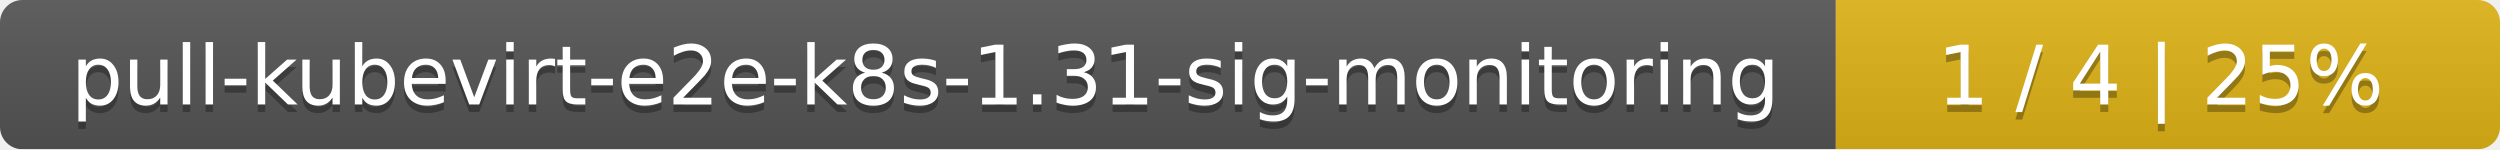
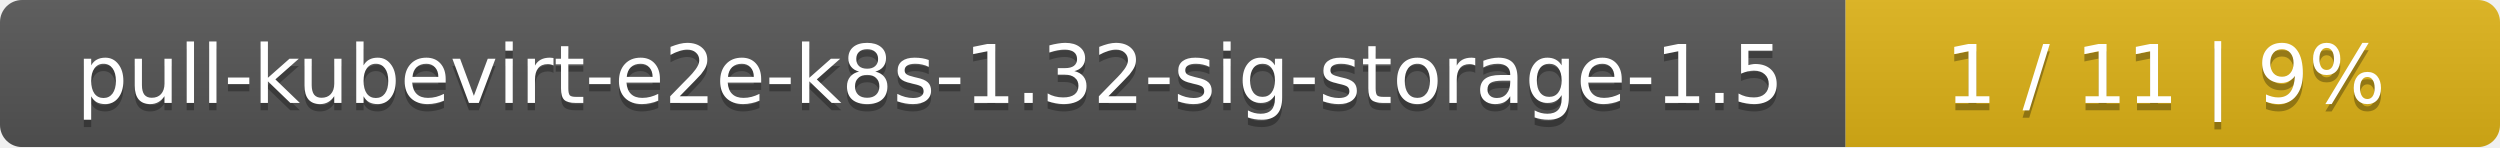
- <svg xmlns="http://www.w3.org/2000/svg" width="335" height="20">
+ <svg xmlns="http://www.w3.org/2000/svg" width="340" height="20">
  <linearGradient id="smooth" x2="0" y2="100%">
    <stop offset="0" stop-color="#bbb" stop-opacity=".1" />
    <stop offset="1" stop-opacity=".1" />
  </linearGradient>
  <mask id="round">
-     <rect width="335" height="20" rx="3" fill="#fff" />
+     <rect width="340" height="20" rx="3" fill="#fff" />
  </mask>
  <g mask="url(#round)">
-     <rect width="246" height="20" fill="#555" />
-     <rect x="246" width="89" height="20" fill="#dfb317" />
-     <rect width="335" height="20" fill="url(#smooth)" />
+     <rect width="251" height="20" fill="#555" />
+     <rect x="251" width="89" height="20" fill="#dfb317" />
+     <rect width="340" height="20" fill="url(#smooth)" />
  </g>
  <g fill="#fff" text-anchor="middle" font-family="DejaVu Sans,Verdana,Geneva,sans-serif" font-size="11">
-     <text x="124" y="15" fill="#010101" fill-opacity=".3">pull-kubevirt-e2e-k8s-1.31-sig-monitoring</text>
-     <text x="124" y="14">pull-kubevirt-e2e-k8s-1.31-sig-monitoring</text>
-     <text x="289.5" y="15" fill="#010101" fill-opacity=".3">1 / 4    |    25%</text>
-     <text x="289.5" y="14">1 / 4    |    25%</text>
+     <text x="126.5" y="15" fill="#010101" fill-opacity=".3">pull-kubevirt-e2e-k8s-1.32-sig-storage-1.5</text>
+     <text x="126.5" y="14">pull-kubevirt-e2e-k8s-1.32-sig-storage-1.5</text>
+     <text x="294.5" y="15" fill="#010101" fill-opacity=".3">1 / 11    |    9%</text>
+     <text x="294.5" y="14">1 / 11    |    9%</text>
  </g>
</svg>
